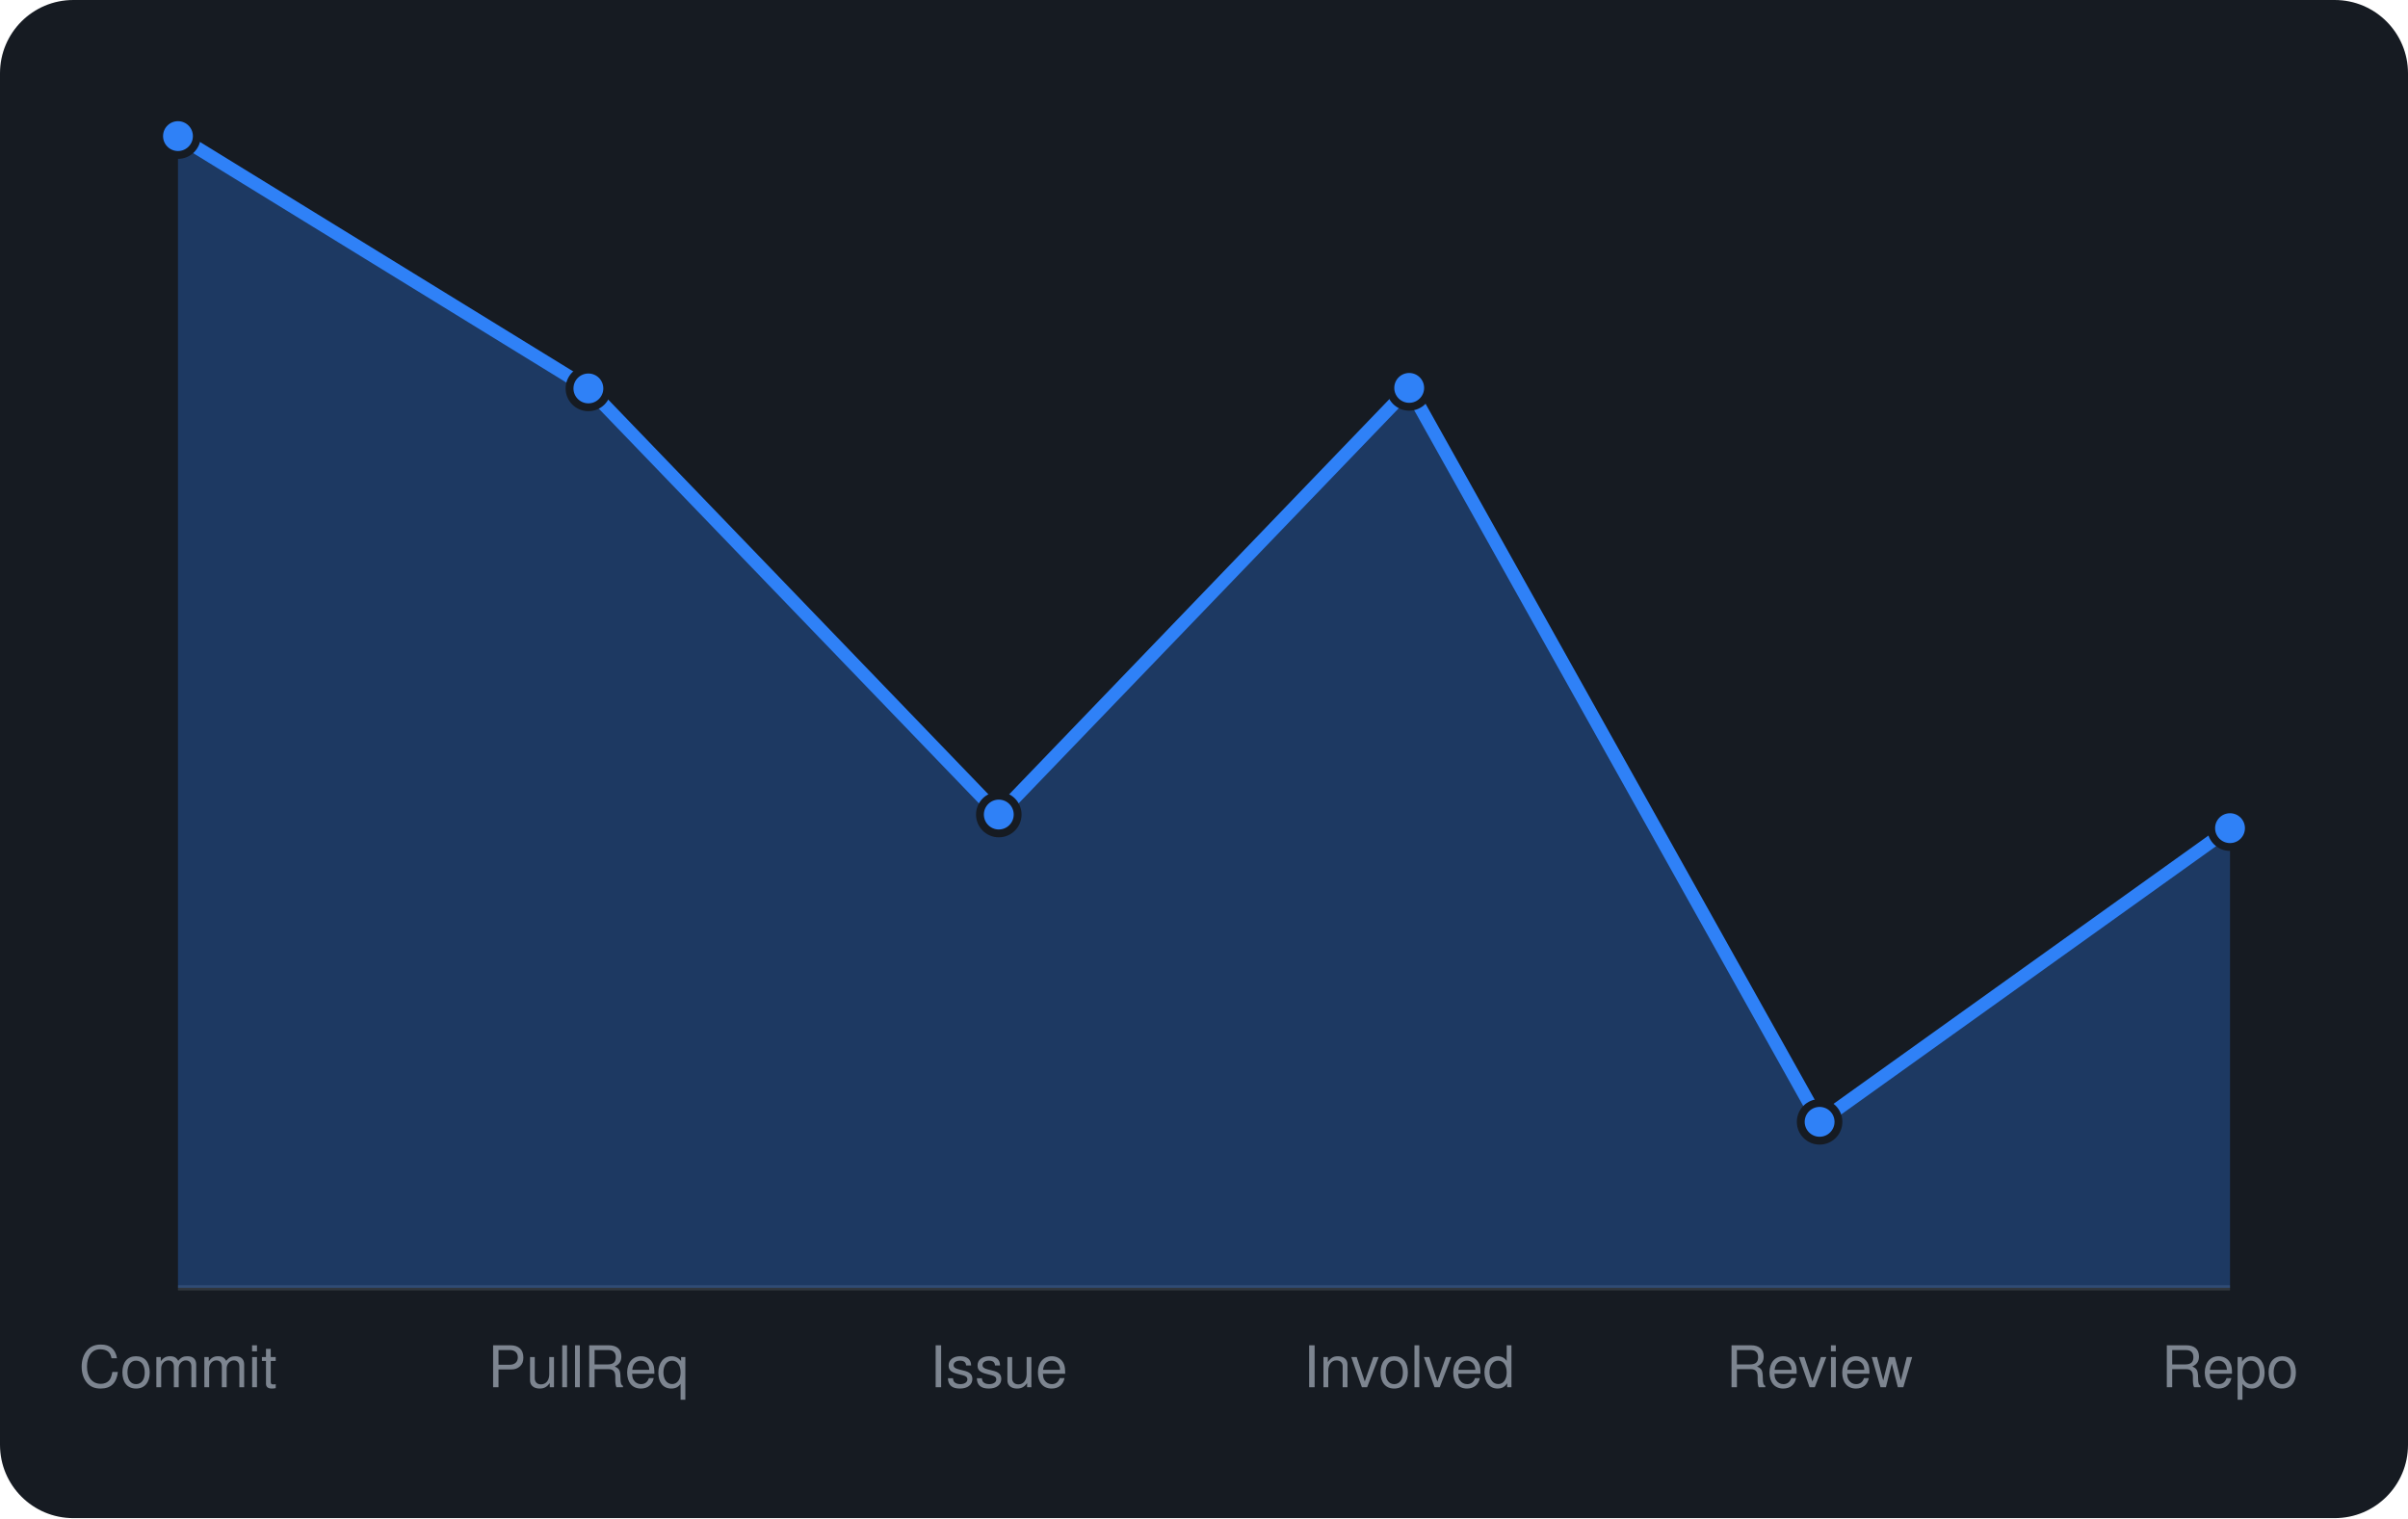
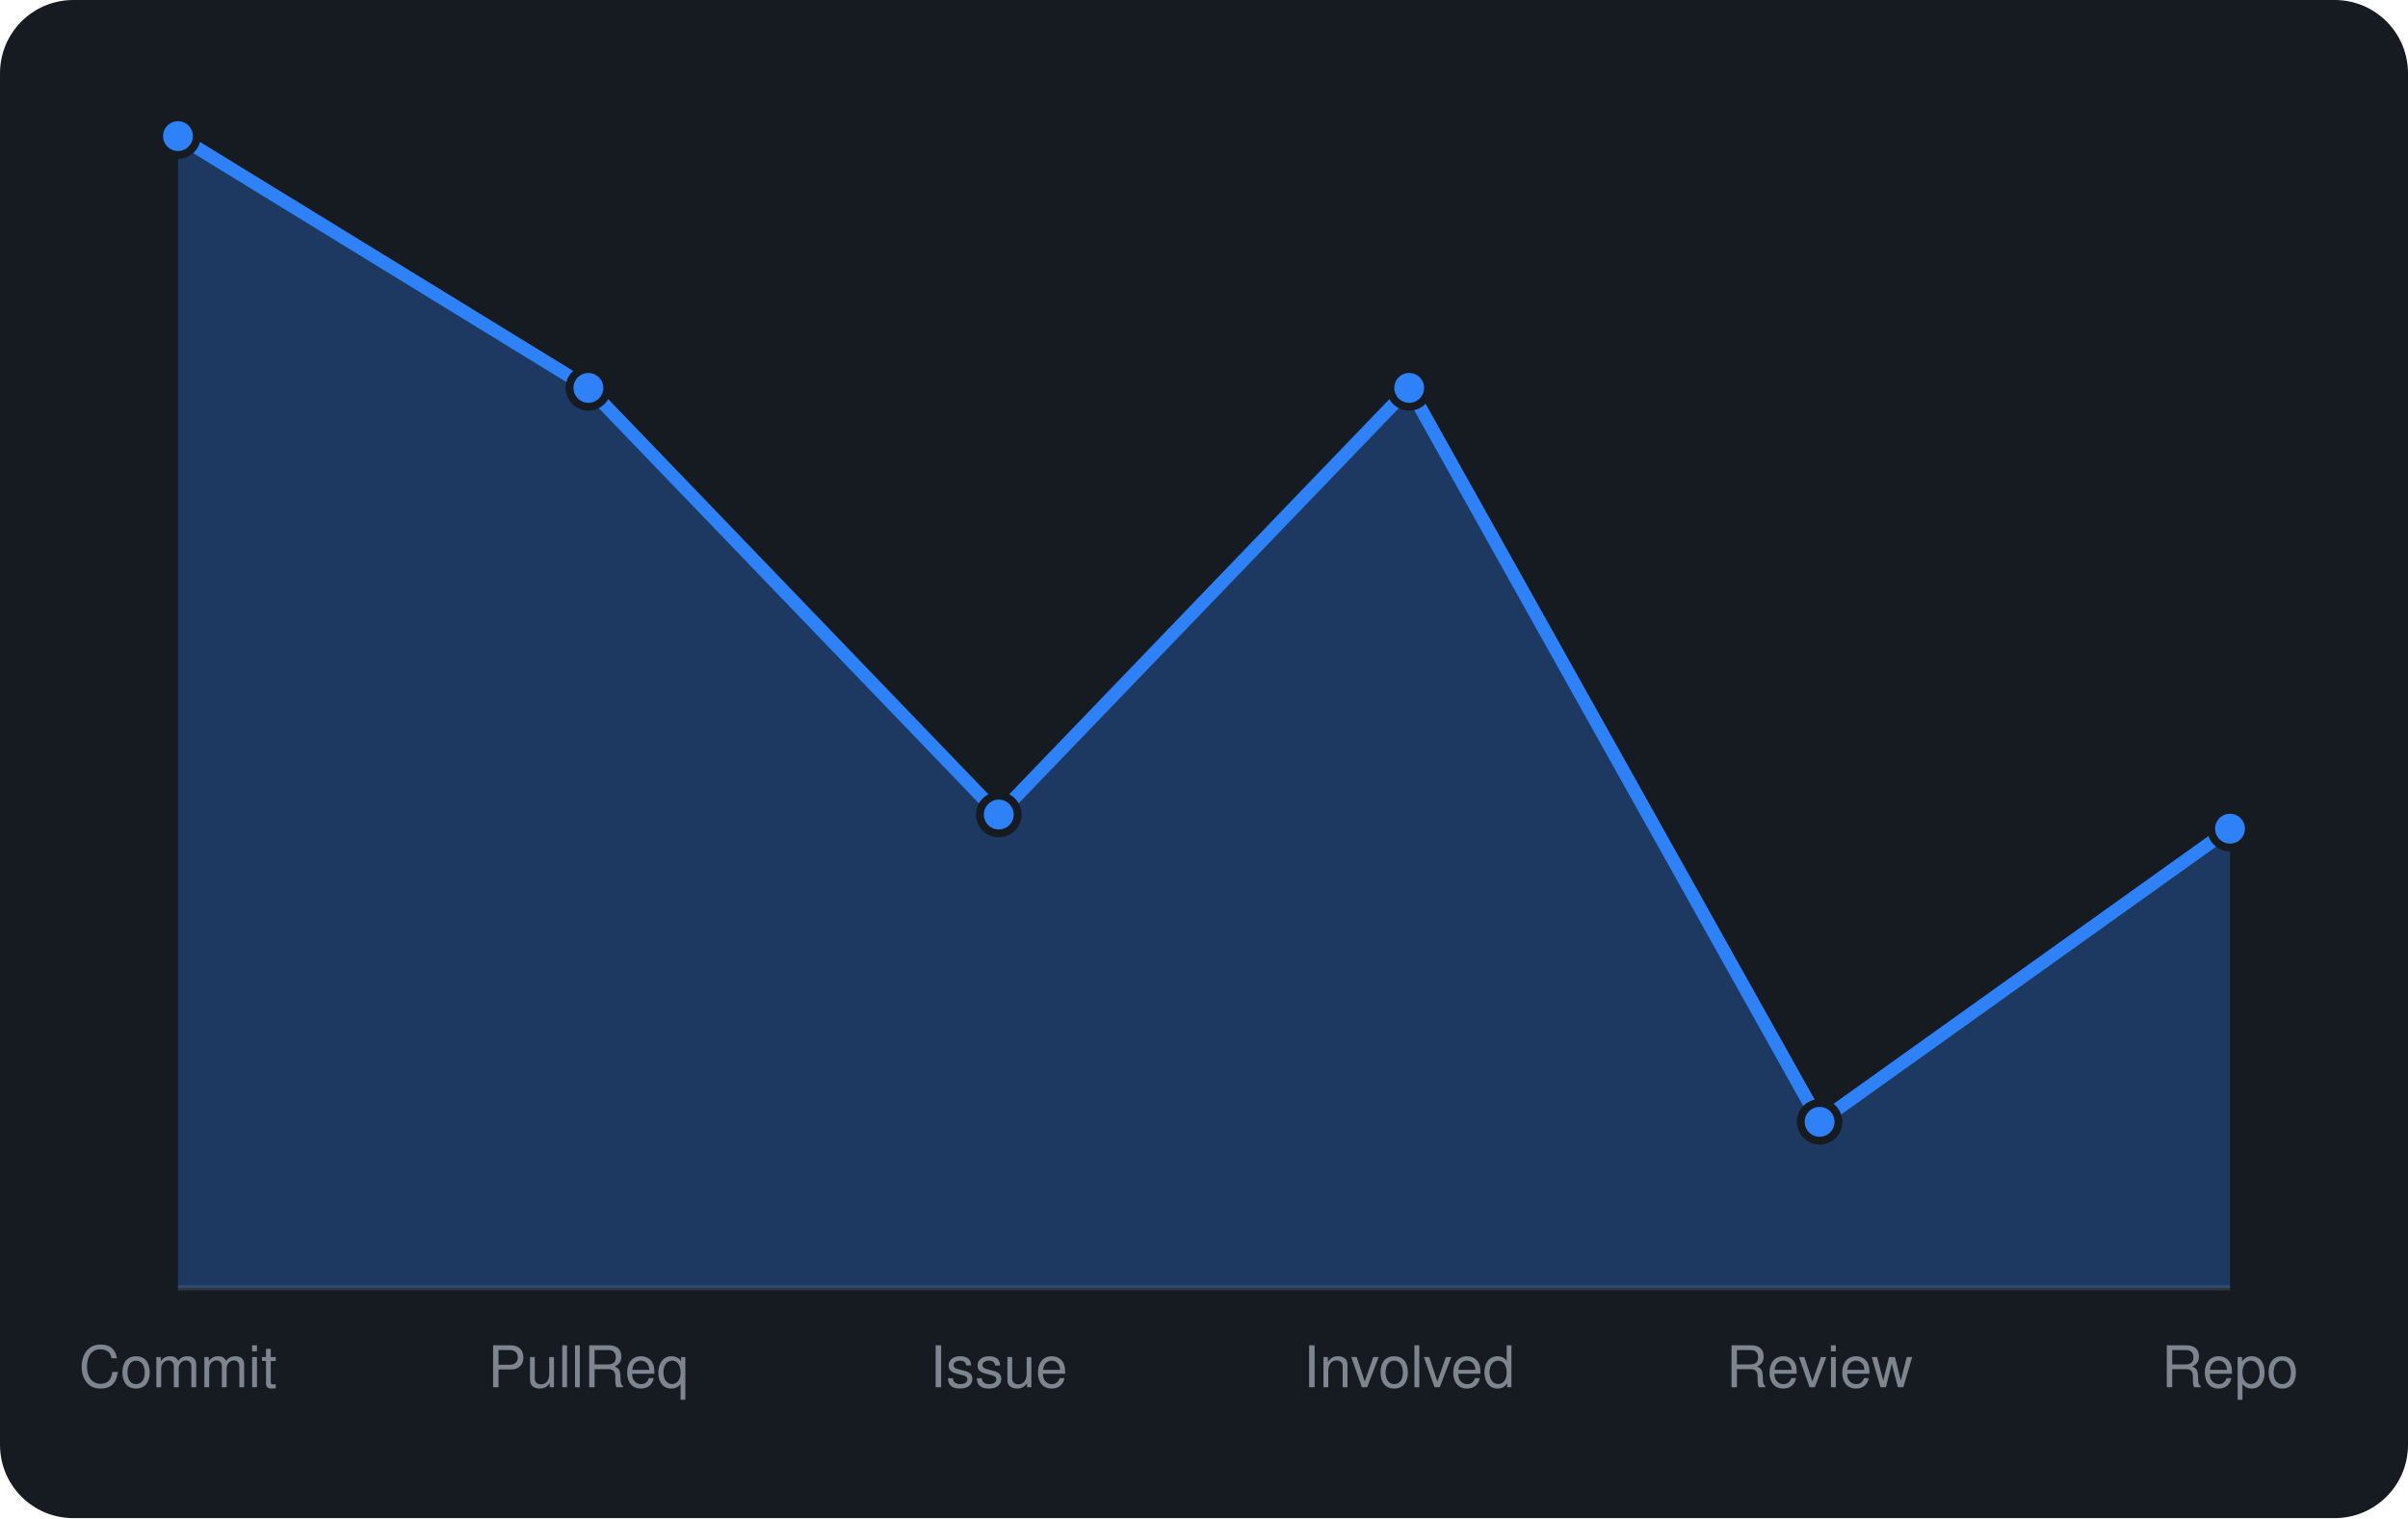
<svg xmlns="http://www.w3.org/2000/svg" viewBox="0 0 460 290" width="460" height="290" font-family="-apple-system,BlinkMacSystemFont,'Segoe UI',Helvetica,Arial,sans-serif">
  <rect width="460" height="290" rx="14" fill="#161b22" />
  <line x1="34" y1="246" x2="426" y2="246" stroke="#30363d" />
-   <path d="M34.0 246 L34.0 26.0L112.4 74.2L190.8 155.6L269.2 74.1L347.6 214.3L426.0 158.2 L426.0 246 Z" fill="rgba(47,129,247,0.3)" />
-   <path d="M34.0 26.0L112.4 74.2L190.8 155.6L269.2 74.1L347.6 214.3L426.0 158.2" fill="none" stroke="#2f81f7" stroke-width="2.5" stroke-linejoin="round" />
+   <path d="M34.0 246 L34.0 26.0L112.4 74.1L190.8 155.6L269.2 74.1L347.6 214.3L426.0 158.3 L426.0 246 Z" fill="rgba(47,129,247,0.3)" />
+   <path d="M34.0 26.0L112.4 74.1L190.8 155.6L269.2 74.1L347.6 214.3L426.0 158.3" fill="none" stroke="#2f81f7" stroke-width="2.5" stroke-linejoin="round" />
  <circle cx="34.0" cy="26.0" r="3.6" fill="#2f81f7" stroke="#161b22" stroke-width="1.5" />
-   <circle cx="112.4" cy="74.2" r="3.6" fill="#2f81f7" stroke="#161b22" stroke-width="1.5" />
+   <circle cx="112.4" cy="74.1" r="3.6" fill="#2f81f7" stroke="#161b22" stroke-width="1.5" />
  <circle cx="190.8" cy="155.6" r="3.6" fill="#2f81f7" stroke="#161b22" stroke-width="1.5" />
  <circle cx="269.2" cy="74.1" r="3.6" fill="#2f81f7" stroke="#161b22" stroke-width="1.5" />
  <circle cx="347.6" cy="214.3" r="3.6" fill="#2f81f7" stroke="#161b22" stroke-width="1.5" />
-   <circle cx="426.0" cy="158.2" r="3.6" fill="#2f81f7" stroke="#161b22" stroke-width="1.5" />
+   <circle cx="426.0" cy="158.3" r="3.6" fill="#2f81f7" stroke="#161b22" stroke-width="1.5" />
  <text x="34.0" y="265" text-anchor="middle" font-size="11" fill="#7d8590">Commit</text>
  <text x="112.4" y="265" text-anchor="middle" font-size="11" fill="#7d8590">PullReq</text>
  <text x="190.8" y="265" text-anchor="middle" font-size="11" fill="#7d8590">Issue</text>
  <text x="269.2" y="265" text-anchor="middle" font-size="11" fill="#7d8590">Involved</text>
  <text x="347.6" y="265" text-anchor="middle" font-size="11" fill="#7d8590">Review</text>
  <text x="426.0" y="265" text-anchor="middle" font-size="11" fill="#7d8590">Repo</text>
</svg>
